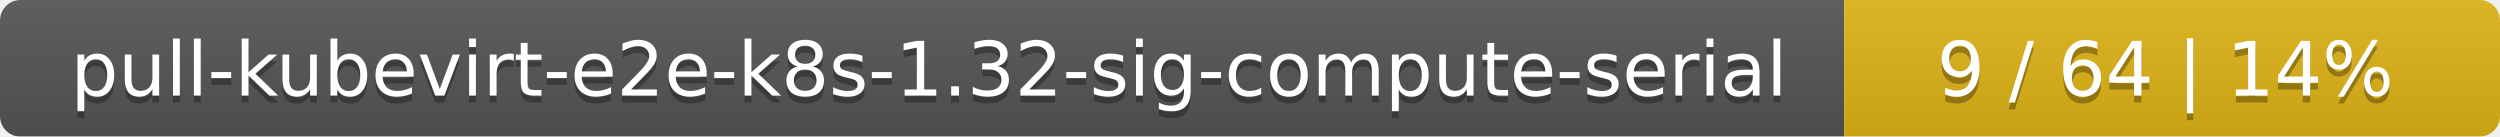
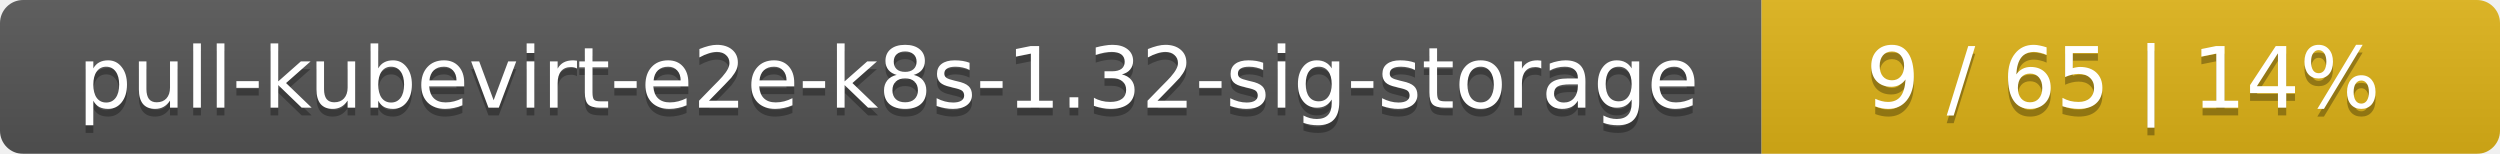
- <svg xmlns="http://www.w3.org/2000/svg" width="366" height="20">
+ <svg xmlns="http://www.w3.org/2000/svg" width="325" height="20">
  <linearGradient id="smooth" x2="0" y2="100%">
    <stop offset="0" stop-color="#bbb" stop-opacity=".1" />
    <stop offset="1" stop-opacity=".1" />
  </linearGradient>
  <mask id="round">
-     <rect width="366" height="20" rx="3" fill="#fff" />
+     <rect width="325" height="20" rx="3" fill="#fff" />
  </mask>
  <g mask="url(#round)">
-     <rect width="270" height="20" fill="#555" />
-     <rect x="270" width="96" height="20" fill="#dfb317" />
-     <rect width="366" height="20" fill="url(#smooth)" />
+     <rect width="229" height="20" fill="#555" />
+     <rect x="229" width="96" height="20" fill="#dfb317" />
+     <rect width="325" height="20" fill="url(#smooth)" />
  </g>
  <g fill="#fff" text-anchor="middle" font-family="DejaVu Sans,Verdana,Geneva,sans-serif" font-size="11">
-     <text x="136" y="15" fill="#010101" fill-opacity=".3">pull-kubevirt-e2e-k8s-1.32-sig-compute-serial</text>
-     <text x="136" y="14">pull-kubevirt-e2e-k8s-1.32-sig-compute-serial</text>
-     <text x="317" y="15" fill="#010101" fill-opacity=".3">9 / 64    |    14%</text>
-     <text x="317" y="14">9 / 64    |    14%</text>
+     <text x="115.5" y="15" fill="#010101" fill-opacity=".3">pull-kubevirt-e2e-k8s-1.32-sig-storage</text>
+     <text x="115.5" y="14">pull-kubevirt-e2e-k8s-1.32-sig-storage</text>
+     <text x="276" y="15" fill="#010101" fill-opacity=".3">9 / 65    |    14%</text>
+     <text x="276" y="14">9 / 65    |    14%</text>
  </g>
</svg>
